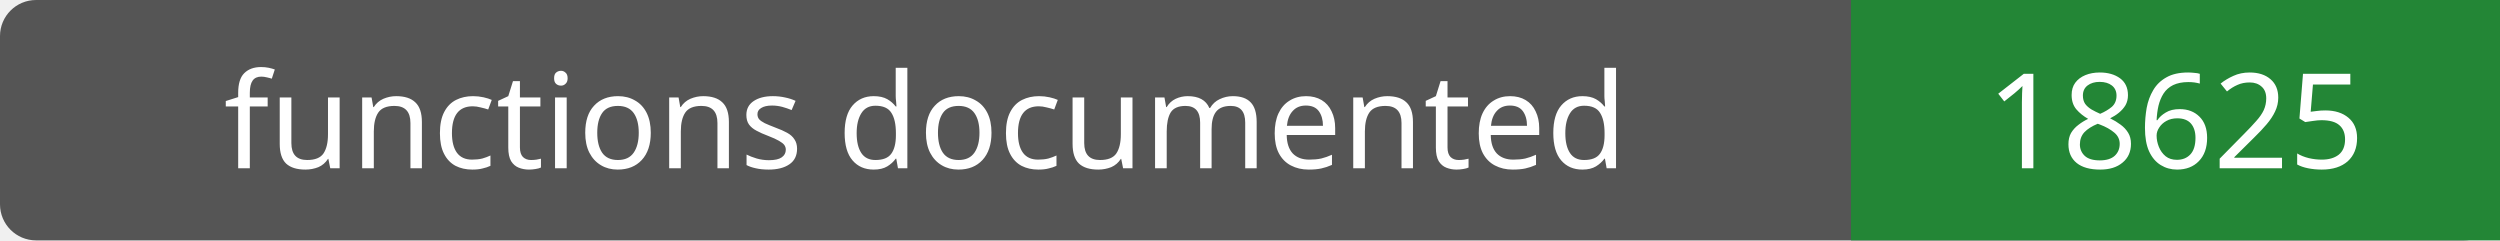
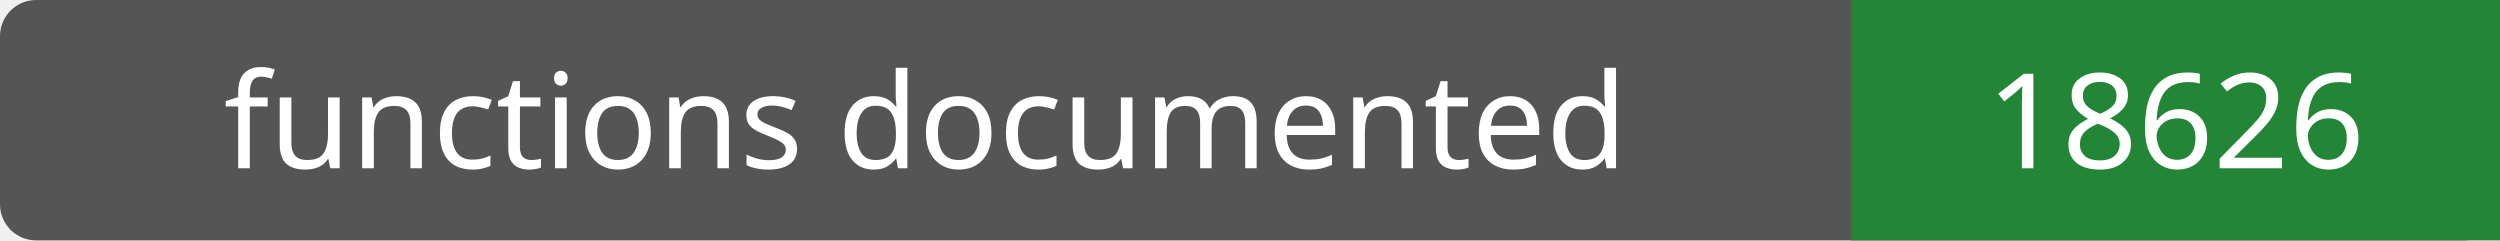
- <svg xmlns="http://www.w3.org/2000/svg" width="208" height="20" role="img" aria-label="functions documented: 18625">
+ <svg xmlns="http://www.w3.org/2000/svg" width="208" height="20" role="img" aria-label="functions documented: 18626">
  <rect width="208" height="20" rx="3" fill="#555" />
  <path fill="#238636" d="M154 0h54v20H154z" />
  <g fill="#fff" text-anchor="middle" font-family="Verdana,sans-serif" font-size="11">
    <text x="77.0" y="14">functions documented</text>
-     <text x="181.0" y="14">18625</text>
+     <text x="181.0" y="14">18626</text>
  </g>
</svg>
